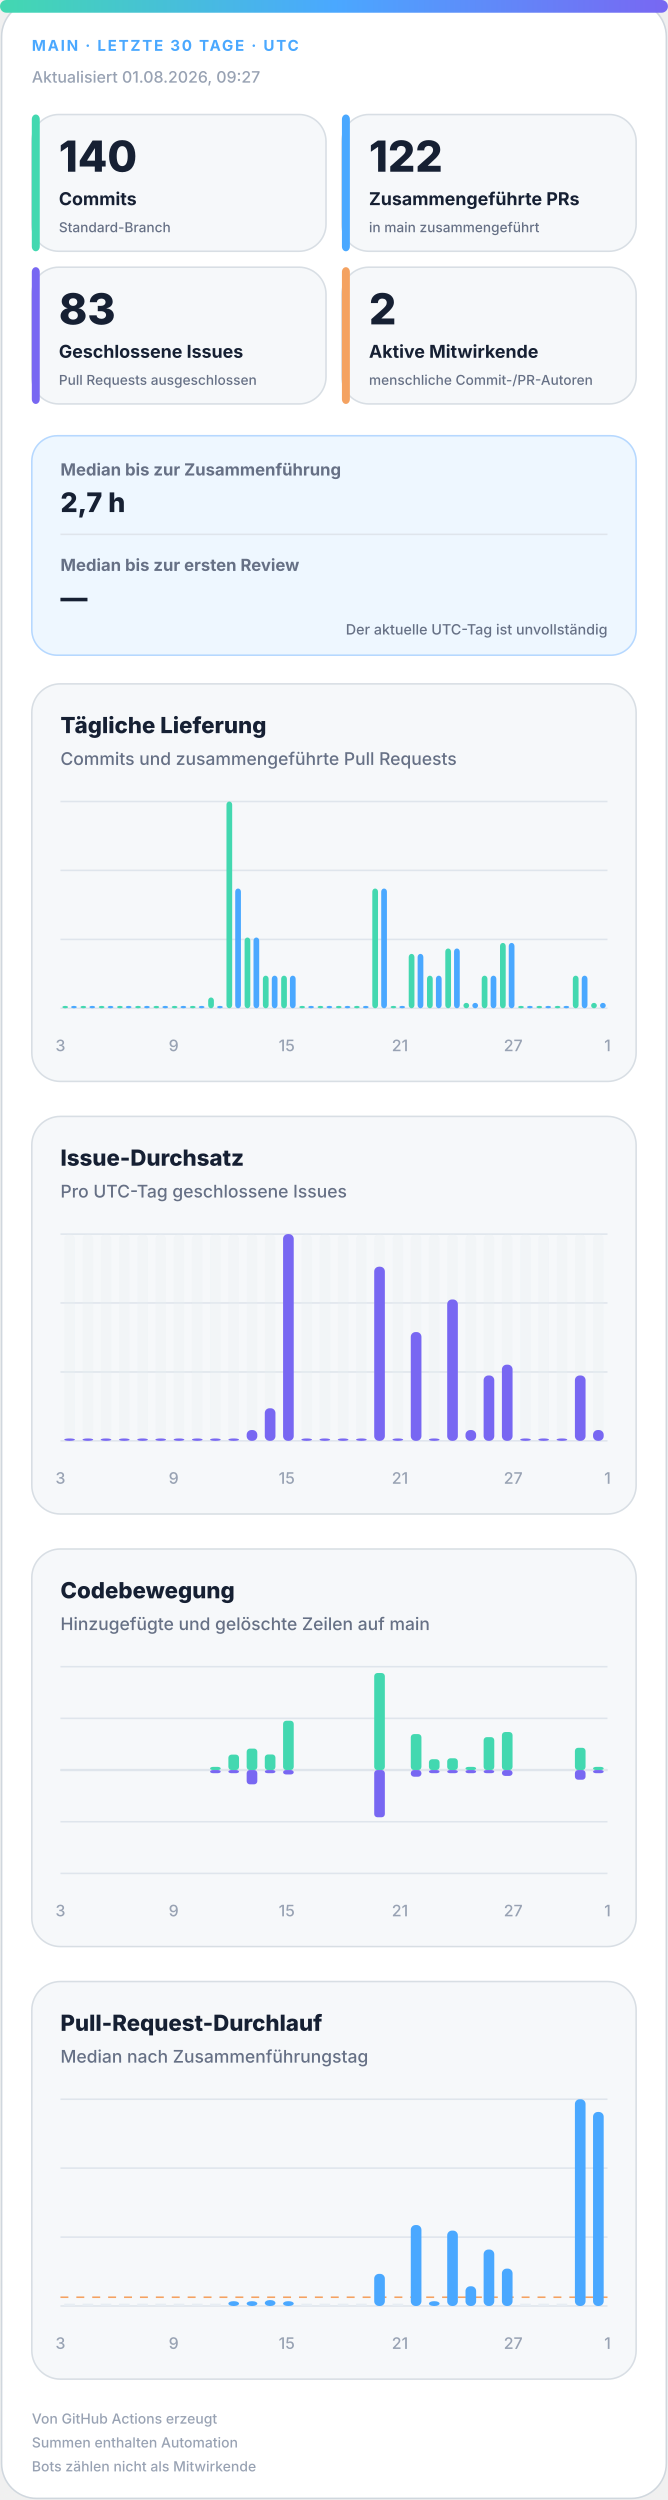
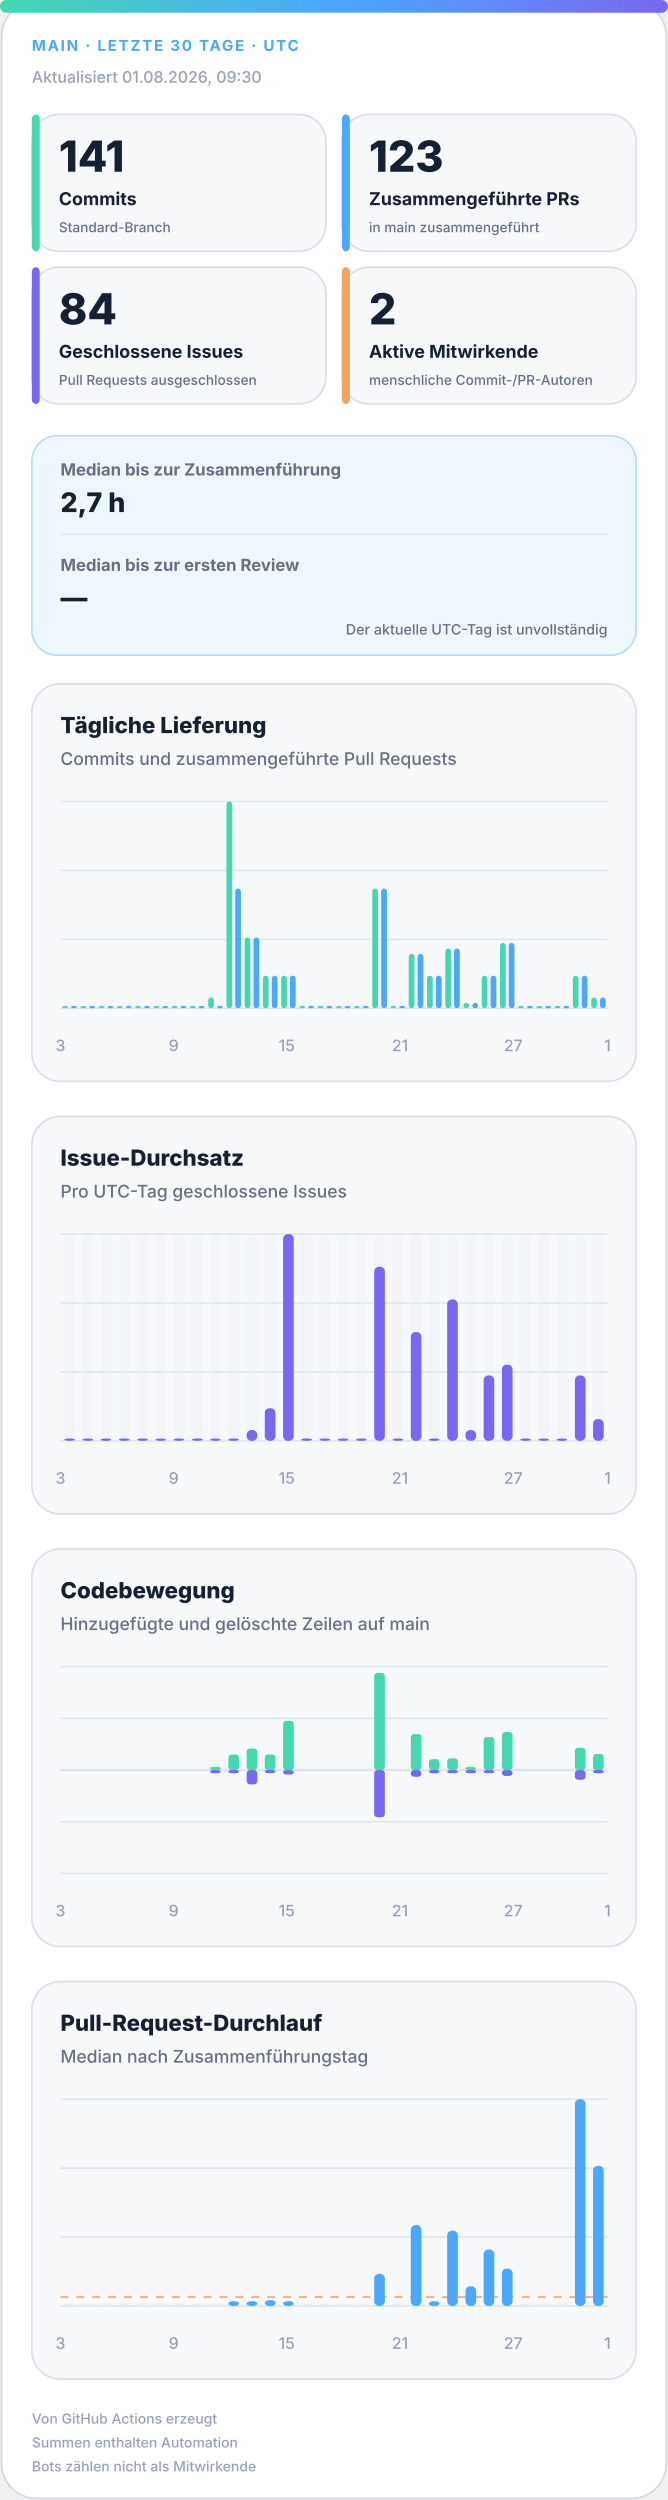
<svg xmlns="http://www.w3.org/2000/svg" width="420" height="1572" viewBox="0 0 420 1572" role="img" aria-labelledby="title desc">
  <defs>
    <linearGradient id="accent" x1="0" y1="0" x2="1" y2="0">
      <stop offset="0%" stop-color="#43d8b0" />
      <stop offset="50%" stop-color="#4aa8ff" />
      <stop offset="100%" stop-color="#7867f2" />
    </linearGradient>
    <linearGradient id="soft" x1="0" y1="0" x2="1" y2="1">
      <stop offset="0%" stop-color="#43d8b0" stop-opacity=".18" />
      <stop offset="100%" stop-color="#7867f2" stop-opacity=".12" />
    </linearGradient>
  </defs>
  <style>
.bg{fill:#fff;stroke:#d0d7de}.surface{fill:#f6f8fa;stroke:#d8dee4}.strong{fill:#eef7ff;stroke:#b6d8ff}.ink{fill:#162033}.muted{fill:#667085}.faint{fill:#98a2b3}.grid{stroke:#dfe5ec}.track{fill:#e7edf3}
.meta{font:750 11px -apple-system,BlinkMacSystemFont,"Segoe UI",sans-serif;letter-spacing:1.1px}.value{font:820 31px -apple-system,BlinkMacSystemFont,"Segoe UI",sans-serif}.label{font:720 13px -apple-system,BlinkMacSystemFont,"Segoe UI",sans-serif}.scope{font:520 10px -apple-system,BlinkMacSystemFont,"Segoe UI",sans-serif}.chart-title{font:760 14px -apple-system,BlinkMacSystemFont,"Segoe UI",sans-serif}.chart-subtitle{font:520 11px -apple-system,BlinkMacSystemFont,"Segoe UI",sans-serif}.small{font:540 10px -apple-system,BlinkMacSystemFont,"Segoe UI",sans-serif}.flow-value{font:780 17px -apple-system,BlinkMacSystemFont,"Segoe UI",sans-serif}
@media(prefers-color-scheme:dark){.bg{fill:#0d1117;stroke:#30363d}.surface{fill:#161b22;stroke:#30363d}.strong{fill:#10263a;stroke:#244d70}.ink{fill:#f0f6fc}.muted{fill:#a7b0bc}.faint{fill:#7d8590}.grid{stroke:#30363d}.track{fill:#27313d}}
</style>
  <rect class="bg" x="1" y="1" width="418" height="1570" rx="22" />
  <rect x="0" y="0" width="420" height="8" rx="4" fill="url(#accent)" />
  <text class="meta" x="20" y="32" fill="#4aa8ff" style="font-size:9.5px">MAIN · LETZTE 30 TAGE · UTC</text>
-   <text class="small faint" x="20" y="52">Aktualisiert 01.08.2026, 09:27</text>
+   <text class="small faint" x="20" y="52">Aktualisiert 01.08.2026, 09:30</text>
  <g>
    <rect class="surface" x="20" y="72" width="185" height="86" rx="17" />
    <rect x="20" y="72" width="5" height="86" rx="3" fill="#43d8b0" />
-     <text class="value ink" x="37" y="108" style="font-size:27px">140</text>
+     <text class="value ink" x="37" y="108" style="font-size:27px">141</text>
    <text class="label ink" x="37" y="129" style="font-size:11.2px">Commits</text>
    <text class="scope muted" x="37" y="146" style="font-size:8.6px">Standard-Branch</text>
  </g>
  <g>
    <rect class="surface" x="215" y="72" width="185" height="86" rx="17" />
    <rect x="215" y="72" width="5" height="86" rx="3" fill="#4aa8ff" />
-     <text class="value ink" x="232" y="108" style="font-size:27px">122</text>
+     <text class="value ink" x="232" y="108" style="font-size:27px">123</text>
    <text class="label ink" x="232" y="129" style="font-size:11.2px">Zusammengeführte PRs</text>
    <text class="scope muted" x="232" y="146" style="font-size:8.6px">in main zusammengeführt</text>
  </g>
  <g>
    <rect class="surface" x="20" y="168" width="185" height="86" rx="17" />
    <rect x="20" y="168" width="5" height="86" rx="3" fill="#7867f2" />
-     <text class="value ink" x="37" y="204" style="font-size:27px">83</text>
+     <text class="value ink" x="37" y="204" style="font-size:27px">84</text>
    <text class="label ink" x="37" y="225" style="font-size:11.2px">Geschlossene Issues</text>
    <text class="scope muted" x="37" y="242" style="font-size:8.6px">Pull Requests ausgeschlossen</text>
  </g>
  <g>
    <rect class="surface" x="215" y="168" width="185" height="86" rx="17" />
    <rect x="215" y="168" width="5" height="86" rx="3" fill="#f4a261" />
    <text class="value ink" x="232" y="204" style="font-size:27px">2</text>
    <text class="label ink" x="232" y="225" style="font-size:11.2px">Aktive Mitwirkende</text>
    <text class="scope muted" x="232" y="242" style="font-size:8.6px">menschliche Commit-/PR-Autoren</text>
  </g>
  <g>
    <rect class="strong" x="20" y="274" width="380" height="138" rx="16" fill="url(#soft)" />
    <text class="label muted" x="38" y="299" style="font-size:10.5px">Median bis zur Zusammenführung</text>
    <text class="flow-value ink" x="38" y="322">2,7 h</text>
    <line class="grid" x1="38" y1="336" x2="382" y2="336" />
    <text class="label muted" x="38" y="359" style="font-size:10.5px">Median bis zur ersten Review</text>
    <text class="flow-value ink" x="38" y="382">—</text>
    <text class="scope muted" x="382" y="399" text-anchor="end" style="font-size:9px">Der aktuelle UTC-Tag ist unvollständig</text>
  </g>
  <g>
    <rect class="surface" x="20" y="430" width="380" height="250" rx="18" />
    <text class="chart-title ink" x="38" y="461">Tägliche Lieferung</text>
    <text class="chart-subtitle muted" x="38" y="481">Commits und zusammengeführte Pull Requests</text>
    <line class="grid" x1="38" y1="504.0" x2="382" y2="504.0" />
    <line class="grid" x1="38" y1="547.3" x2="382" y2="547.3" />
    <line class="grid" x1="38" y1="590.7" x2="382" y2="590.7" />
    <line class="grid" x1="38" y1="634.0" x2="382" y2="634.0" />
    <rect x="39.2" y="632.5" width="3.6" height="1.5" rx="2" fill="#43d8b0" />
    <rect x="44.7" y="632.5" width="3.6" height="1.5" rx="2" fill="#4aa8ff" />
    <rect x="50.6" y="632.5" width="3.6" height="1.5" rx="2" fill="#43d8b0" />
    <rect x="56.2" y="632.5" width="3.6" height="1.5" rx="2" fill="#4aa8ff" />
    <rect x="62.1" y="632.5" width="3.6" height="1.5" rx="2" fill="#43d8b0" />
    <rect x="67.7" y="632.5" width="3.6" height="1.5" rx="2" fill="#4aa8ff" />
    <rect x="73.6" y="632.5" width="3.6" height="1.5" rx="2" fill="#43d8b0" />
    <rect x="79.1" y="632.5" width="3.6" height="1.5" rx="2" fill="#4aa8ff" />
    <rect x="85.0" y="632.5" width="3.6" height="1.5" rx="2" fill="#43d8b0" />
    <rect x="90.6" y="632.5" width="3.6" height="1.5" rx="2" fill="#4aa8ff" />
    <rect x="96.5" y="632.5" width="3.6" height="1.5" rx="2" fill="#43d8b0" />
    <rect x="102.1" y="632.5" width="3.6" height="1.5" rx="2" fill="#4aa8ff" />
    <rect x="108.0" y="632.5" width="3.6" height="1.5" rx="2" fill="#43d8b0" />
    <rect x="113.5" y="632.5" width="3.6" height="1.5" rx="2" fill="#4aa8ff" />
    <rect x="119.4" y="632.5" width="3.6" height="1.5" rx="2" fill="#43d8b0" />
    <rect x="125.0" y="632.5" width="3.6" height="1.5" rx="2" fill="#4aa8ff" />
    <rect x="130.9" y="627.2" width="3.6" height="6.8" rx="2" fill="#43d8b0" />
    <rect x="136.5" y="632.5" width="3.6" height="1.5" rx="2" fill="#4aa8ff" />
    <rect x="142.4" y="504.0" width="3.6" height="130.0" rx="2" fill="#43d8b0" />
    <rect x="147.9" y="558.7" width="3.6" height="75.3" rx="2" fill="#4aa8ff" />
    <rect x="153.8" y="589.5" width="3.6" height="44.5" rx="2" fill="#43d8b0" />
    <rect x="159.4" y="589.5" width="3.6" height="44.5" rx="2" fill="#4aa8ff" />
    <rect x="165.3" y="613.5" width="3.6" height="20.5" rx="2" fill="#43d8b0" />
    <rect x="170.9" y="613.5" width="3.6" height="20.5" rx="2" fill="#4aa8ff" />
    <rect x="176.8" y="613.5" width="3.6" height="20.5" rx="2" fill="#43d8b0" />
    <rect x="182.3" y="613.5" width="3.6" height="20.5" rx="2" fill="#4aa8ff" />
    <rect x="188.2" y="632.5" width="3.6" height="1.5" rx="2" fill="#43d8b0" />
    <rect x="193.8" y="632.5" width="3.6" height="1.5" rx="2" fill="#4aa8ff" />
    <rect x="199.7" y="632.5" width="3.6" height="1.5" rx="2" fill="#43d8b0" />
    <rect x="205.3" y="632.5" width="3.6" height="1.5" rx="2" fill="#4aa8ff" />
    <rect x="211.2" y="632.5" width="3.6" height="1.5" rx="2" fill="#43d8b0" />
    <rect x="216.7" y="632.5" width="3.6" height="1.5" rx="2" fill="#4aa8ff" />
    <rect x="222.6" y="632.5" width="3.6" height="1.5" rx="2" fill="#43d8b0" />
    <rect x="228.2" y="632.5" width="3.6" height="1.5" rx="2" fill="#4aa8ff" />
    <rect x="234.1" y="558.7" width="3.6" height="75.3" rx="2" fill="#43d8b0" />
    <rect x="239.7" y="558.7" width="3.6" height="75.3" rx="2" fill="#4aa8ff" />
    <rect x="245.6" y="632.5" width="3.6" height="1.5" rx="2" fill="#43d8b0" />
    <rect x="251.1" y="632.5" width="3.6" height="1.5" rx="2" fill="#4aa8ff" />
    <rect x="257.0" y="599.8" width="3.6" height="34.2" rx="2" fill="#43d8b0" />
    <rect x="262.6" y="599.8" width="3.6" height="34.2" rx="2" fill="#4aa8ff" />
    <rect x="268.5" y="613.5" width="3.6" height="20.5" rx="2" fill="#43d8b0" />
    <rect x="274.1" y="613.5" width="3.6" height="20.5" rx="2" fill="#4aa8ff" />
    <rect x="280.0" y="596.4" width="3.6" height="37.6" rx="2" fill="#43d8b0" />
    <rect x="285.5" y="596.4" width="3.6" height="37.6" rx="2" fill="#4aa8ff" />
    <rect x="291.4" y="630.6" width="3.6" height="3.4" rx="2" fill="#43d8b0" />
    <rect x="297.0" y="630.6" width="3.6" height="3.4" rx="2" fill="#4aa8ff" />
    <rect x="302.9" y="613.5" width="3.6" height="20.5" rx="2" fill="#43d8b0" />
    <rect x="308.5" y="613.5" width="3.6" height="20.5" rx="2" fill="#4aa8ff" />
    <rect x="314.4" y="592.9" width="3.6" height="41.1" rx="2" fill="#43d8b0" />
    <rect x="319.9" y="592.9" width="3.6" height="41.1" rx="2" fill="#4aa8ff" />
    <rect x="325.8" y="632.5" width="3.6" height="1.5" rx="2" fill="#43d8b0" />
    <rect x="331.4" y="632.5" width="3.6" height="1.5" rx="2" fill="#4aa8ff" />
    <rect x="337.3" y="632.5" width="3.6" height="1.5" rx="2" fill="#43d8b0" />
    <rect x="342.9" y="632.5" width="3.6" height="1.5" rx="2" fill="#4aa8ff" />
    <rect x="348.8" y="632.5" width="3.6" height="1.5" rx="2" fill="#43d8b0" />
    <rect x="354.3" y="632.5" width="3.6" height="1.5" rx="2" fill="#4aa8ff" />
    <rect x="360.2" y="613.5" width="3.6" height="20.5" rx="2" fill="#43d8b0" />
    <rect x="365.8" y="613.5" width="3.6" height="20.5" rx="2" fill="#4aa8ff" />
-     <rect x="371.7" y="630.6" width="3.6" height="3.4" rx="2" fill="#43d8b0" />
-     <rect x="377.3" y="630.6" width="3.6" height="3.4" rx="2" fill="#4aa8ff" />
+     <rect x="371.7" y="627.2" width="3.6" height="6.8" rx="2" fill="#43d8b0" />
+     <rect x="377.3" y="627.2" width="3.6" height="6.8" rx="2" fill="#4aa8ff" />
    <text class="small faint" x="38.0" y="661" text-anchor="middle">3</text>
    <text class="small faint" x="109.2" y="661" text-anchor="middle">9</text>
    <text class="small faint" x="180.3" y="661" text-anchor="middle">15</text>
    <text class="small faint" x="251.5" y="661" text-anchor="middle">21</text>
    <text class="small faint" x="322.7" y="661" text-anchor="middle">27</text>
    <text class="small faint" x="382.0" y="661" text-anchor="middle">1</text>
  </g>
  <g>
    <rect class="surface" x="20" y="702" width="380" height="250" rx="18" />
    <text class="chart-title ink" x="38" y="733">Issue-Durchsatz</text>
    <text class="chart-subtitle muted" x="38" y="753">Pro UTC-Tag geschlossene Issues</text>
    <line class="grid" x1="38" y1="776.0" x2="382" y2="776.0" />
    <line class="grid" x1="38" y1="819.3" x2="382" y2="819.3" />
    <line class="grid" x1="38" y1="862.7" x2="382" y2="862.7" />
    <line class="grid" x1="38" y1="906.0" x2="382" y2="906.0" />
    <g>
      <rect class="track" x="40.4" y="776" width="6.7" height="130" rx="3" opacity=".3" />
      <rect x="40.4" y="904.5" width="6.7" height="1.5" rx="3" fill="#7867f2" />
    </g>
    <g>
      <rect class="track" x="51.9" y="776" width="6.7" height="130" rx="3" opacity=".3" />
      <rect x="51.9" y="904.5" width="6.7" height="1.5" rx="3" fill="#7867f2" />
    </g>
    <g>
      <rect class="track" x="63.3" y="776" width="6.7" height="130" rx="3" opacity=".3" />
      <rect x="63.3" y="904.5" width="6.7" height="1.5" rx="3" fill="#7867f2" />
    </g>
    <g>
      <rect class="track" x="74.8" y="776" width="6.7" height="130" rx="3" opacity=".3" />
      <rect x="74.8" y="904.5" width="6.7" height="1.5" rx="3" fill="#7867f2" />
    </g>
    <g>
      <rect class="track" x="86.3" y="776" width="6.7" height="130" rx="3" opacity=".3" />
      <rect x="86.3" y="904.5" width="6.7" height="1.5" rx="3" fill="#7867f2" />
    </g>
    <g>
      <rect class="track" x="97.7" y="776" width="6.7" height="130" rx="3" opacity=".3" />
      <rect x="97.7" y="904.5" width="6.7" height="1.5" rx="3" fill="#7867f2" />
    </g>
    <g>
      <rect class="track" x="109.2" y="776" width="6.7" height="130" rx="3" opacity=".3" />
      <rect x="109.2" y="904.5" width="6.7" height="1.5" rx="3" fill="#7867f2" />
    </g>
    <g>
      <rect class="track" x="120.7" y="776" width="6.7" height="130" rx="3" opacity=".3" />
      <rect x="120.7" y="904.5" width="6.7" height="1.5" rx="3" fill="#7867f2" />
    </g>
    <g>
      <rect class="track" x="132.1" y="776" width="6.7" height="130" rx="3" opacity=".3" />
      <rect x="132.1" y="904.5" width="6.7" height="1.5" rx="3" fill="#7867f2" />
    </g>
    <g>
      <rect class="track" x="143.6" y="776" width="6.7" height="130" rx="3" opacity=".3" />
      <rect x="143.6" y="904.5" width="6.7" height="1.5" rx="3" fill="#7867f2" />
    </g>
    <g>
      <rect class="track" x="155.1" y="776" width="6.7" height="130" rx="3" opacity=".3" />
      <rect x="155.1" y="899.2" width="6.7" height="6.8" rx="3" fill="#7867f2" />
    </g>
    <g>
      <rect class="track" x="166.5" y="776" width="6.7" height="130" rx="3" opacity=".3" />
      <rect x="166.5" y="885.5" width="6.7" height="20.5" rx="3" fill="#7867f2" />
    </g>
    <g>
      <rect class="track" x="178.0" y="776" width="6.7" height="130" rx="3" opacity=".3" />
      <rect x="178.0" y="776.0" width="6.7" height="130.0" rx="3" fill="#7867f2" />
    </g>
    <g>
      <rect class="track" x="189.5" y="776" width="6.7" height="130" rx="3" opacity=".3" />
      <rect x="189.5" y="904.5" width="6.7" height="1.5" rx="3" fill="#7867f2" />
    </g>
    <g>
      <rect class="track" x="200.9" y="776" width="6.7" height="130" rx="3" opacity=".3" />
      <rect x="200.9" y="904.5" width="6.7" height="1.5" rx="3" fill="#7867f2" />
    </g>
    <g>
      <rect class="track" x="212.4" y="776" width="6.7" height="130" rx="3" opacity=".3" />
      <rect x="212.4" y="904.5" width="6.7" height="1.5" rx="3" fill="#7867f2" />
    </g>
    <g>
      <rect class="track" x="223.9" y="776" width="6.7" height="130" rx="3" opacity=".3" />
      <rect x="223.9" y="904.5" width="6.7" height="1.5" rx="3" fill="#7867f2" />
    </g>
    <g>
      <rect class="track" x="235.3" y="776" width="6.7" height="130" rx="3" opacity=".3" />
      <rect x="235.3" y="796.5" width="6.7" height="109.5" rx="3" fill="#7867f2" />
    </g>
    <g>
      <rect class="track" x="246.8" y="776" width="6.7" height="130" rx="3" opacity=".3" />
      <rect x="246.8" y="904.5" width="6.7" height="1.5" rx="3" fill="#7867f2" />
    </g>
    <g>
      <rect class="track" x="258.3" y="776" width="6.7" height="130" rx="3" opacity=".3" />
      <rect x="258.3" y="837.6" width="6.7" height="68.4" rx="3" fill="#7867f2" />
    </g>
    <g>
      <rect class="track" x="269.7" y="776" width="6.7" height="130" rx="3" opacity=".3" />
      <rect x="269.7" y="904.5" width="6.7" height="1.5" rx="3" fill="#7867f2" />
    </g>
    <g>
      <rect class="track" x="281.2" y="776" width="6.7" height="130" rx="3" opacity=".3" />
      <rect x="281.2" y="817.1" width="6.7" height="88.9" rx="3" fill="#7867f2" />
    </g>
    <g>
      <rect class="track" x="292.7" y="776" width="6.7" height="130" rx="3" opacity=".3" />
      <rect x="292.7" y="899.2" width="6.7" height="6.8" rx="3" fill="#7867f2" />
    </g>
    <g>
      <rect class="track" x="304.1" y="776" width="6.7" height="130" rx="3" opacity=".3" />
      <rect x="304.1" y="864.9" width="6.7" height="41.1" rx="3" fill="#7867f2" />
    </g>
    <g>
      <rect class="track" x="315.6" y="776" width="6.7" height="130" rx="3" opacity=".3" />
      <rect x="315.6" y="858.1" width="6.7" height="47.9" rx="3" fill="#7867f2" />
    </g>
    <g>
      <rect class="track" x="327.1" y="776" width="6.7" height="130" rx="3" opacity=".3" />
      <rect x="327.1" y="904.5" width="6.7" height="1.5" rx="3" fill="#7867f2" />
    </g>
    <g>
      <rect class="track" x="338.5" y="776" width="6.7" height="130" rx="3" opacity=".3" />
      <rect x="338.5" y="904.5" width="6.7" height="1.5" rx="3" fill="#7867f2" />
    </g>
    <g>
      <rect class="track" x="350.0" y="776" width="6.7" height="130" rx="3" opacity=".3" />
      <rect x="350.0" y="904.5" width="6.7" height="1.5" rx="3" fill="#7867f2" />
    </g>
    <g>
      <rect class="track" x="361.5" y="776" width="6.7" height="130" rx="3" opacity=".3" />
      <rect x="361.5" y="864.9" width="6.7" height="41.1" rx="3" fill="#7867f2" />
    </g>
    <g>
      <rect class="track" x="372.9" y="776" width="6.7" height="130" rx="3" opacity=".3" />
-       <rect x="372.9" y="899.2" width="6.7" height="6.8" rx="3" fill="#7867f2" />
+       <rect x="372.9" y="892.3" width="6.7" height="13.7" rx="3" fill="#7867f2" />
    </g>
    <text class="small faint" x="38.0" y="933" text-anchor="middle">3</text>
    <text class="small faint" x="109.2" y="933" text-anchor="middle">9</text>
    <text class="small faint" x="180.3" y="933" text-anchor="middle">15</text>
    <text class="small faint" x="251.5" y="933" text-anchor="middle">21</text>
    <text class="small faint" x="322.7" y="933" text-anchor="middle">27</text>
    <text class="small faint" x="382.0" y="933" text-anchor="middle">1</text>
  </g>
  <g>
    <rect class="surface" x="20" y="974" width="380" height="250" rx="18" />
    <text class="chart-title ink" x="38" y="1005">Codebewegung</text>
    <text class="chart-subtitle muted" x="38" y="1025">Hinzugefügte und gelöschte Zeilen auf main</text>
    <line class="grid" x1="38" y1="1048.0" x2="382" y2="1048.0" />
    <line class="grid" x1="38" y1="1080.5" x2="382" y2="1080.5" />
    <line class="grid" x1="38" y1="1113.0" x2="382" y2="1113.0" />
    <line class="grid" x1="38" y1="1145.5" x2="382" y2="1145.5" />
    <line class="grid" x1="38" y1="1178.0" x2="382" y2="1178.0" />
    <line class="grid" x1="38" y1="1113" x2="382" y2="1113" stroke-width="1.5" />
    <rect x="40.4" y="1113.0" width="6.7" height="0.0" rx="2" fill="#43d8b0" />
    <rect x="40.4" y="1113" width="6.7" height="0.0" rx="2" fill="#7867f2" />
    <rect x="51.9" y="1113.0" width="6.7" height="0.0" rx="2" fill="#43d8b0" />
    <rect x="51.9" y="1113" width="6.7" height="0.0" rx="2" fill="#7867f2" />
    <rect x="63.3" y="1113.0" width="6.7" height="0.0" rx="2" fill="#43d8b0" />
    <rect x="63.3" y="1113" width="6.7" height="0.0" rx="2" fill="#7867f2" />
    <rect x="74.8" y="1113.0" width="6.7" height="0.0" rx="2" fill="#43d8b0" />
    <rect x="74.8" y="1113" width="6.7" height="0.0" rx="2" fill="#7867f2" />
    <rect x="86.3" y="1113.0" width="6.7" height="0.0" rx="2" fill="#43d8b0" />
    <rect x="86.3" y="1113" width="6.7" height="0.0" rx="2" fill="#7867f2" />
    <rect x="97.7" y="1113.0" width="6.7" height="0.0" rx="2" fill="#43d8b0" />
    <rect x="97.7" y="1113" width="6.7" height="0.0" rx="2" fill="#7867f2" />
    <rect x="109.2" y="1113.0" width="6.7" height="0.0" rx="2" fill="#43d8b0" />
    <rect x="109.2" y="1113" width="6.7" height="0.0" rx="2" fill="#7867f2" />
    <rect x="120.7" y="1113.0" width="6.7" height="0.0" rx="2" fill="#43d8b0" />
    <rect x="120.7" y="1113" width="6.7" height="0.0" rx="2" fill="#7867f2" />
    <rect x="132.1" y="1111.0" width="6.7" height="2.0" rx="2" fill="#43d8b0" />
    <rect x="132.1" y="1113" width="6.7" height="2.0" rx="2" fill="#7867f2" />
    <rect x="143.6" y="1103.3" width="6.7" height="9.7" rx="2" fill="#43d8b0" />
    <rect x="143.6" y="1113" width="6.7" height="2.0" rx="2" fill="#7867f2" />
    <rect x="155.1" y="1099.5" width="6.7" height="13.5" rx="2" fill="#43d8b0" />
    <rect x="155.1" y="1113" width="6.7" height="9.0" rx="2" fill="#7867f2" />
    <rect x="166.5" y="1103.2" width="6.7" height="9.8" rx="2" fill="#43d8b0" />
    <rect x="166.5" y="1113" width="6.7" height="2.0" rx="2" fill="#7867f2" />
    <rect x="178.0" y="1082.0" width="6.7" height="31.0" rx="2" fill="#43d8b0" />
    <rect x="178.0" y="1113" width="6.7" height="2.8" rx="2" fill="#7867f2" />
    <rect x="189.5" y="1113.0" width="6.7" height="0.0" rx="2" fill="#43d8b0" />
    <rect x="189.5" y="1113" width="6.7" height="0.0" rx="2" fill="#7867f2" />
    <rect x="200.9" y="1113.0" width="6.7" height="0.0" rx="2" fill="#43d8b0" />
    <rect x="200.9" y="1113" width="6.7" height="0.0" rx="2" fill="#7867f2" />
    <rect x="212.4" y="1113.0" width="6.7" height="0.0" rx="2" fill="#43d8b0" />
    <rect x="212.4" y="1113" width="6.7" height="0.0" rx="2" fill="#7867f2" />
    <rect x="223.9" y="1113.0" width="6.7" height="0.0" rx="2" fill="#43d8b0" />
    <rect x="223.9" y="1113" width="6.7" height="0.0" rx="2" fill="#7867f2" />
    <rect x="235.3" y="1052.0" width="6.7" height="61.0" rx="2" fill="#43d8b0" />
    <rect x="235.3" y="1113" width="6.7" height="29.7" rx="2" fill="#7867f2" />
    <rect x="246.8" y="1113.0" width="6.7" height="0.0" rx="2" fill="#43d8b0" />
    <rect x="246.8" y="1113" width="6.7" height="0.0" rx="2" fill="#7867f2" />
    <rect x="258.3" y="1090.4" width="6.7" height="22.6" rx="2" fill="#43d8b0" />
    <rect x="258.3" y="1113" width="6.7" height="4.2" rx="2" fill="#7867f2" />
    <rect x="269.7" y="1106.2" width="6.7" height="6.8" rx="2" fill="#43d8b0" />
    <rect x="269.7" y="1113" width="6.7" height="2.0" rx="2" fill="#7867f2" />
    <rect x="281.2" y="1105.6" width="6.7" height="7.4" rx="2" fill="#43d8b0" />
    <rect x="281.2" y="1113" width="6.7" height="2.0" rx="2" fill="#7867f2" />
    <rect x="292.7" y="1111.0" width="6.7" height="2.0" rx="2" fill="#43d8b0" />
    <rect x="292.7" y="1113" width="6.7" height="2.0" rx="2" fill="#7867f2" />
    <rect x="304.1" y="1092.3" width="6.7" height="20.7" rx="2" fill="#43d8b0" />
    <rect x="304.1" y="1113" width="6.7" height="2.0" rx="2" fill="#7867f2" />
    <rect x="315.6" y="1089.1" width="6.7" height="23.9" rx="2" fill="#43d8b0" />
    <rect x="315.6" y="1113" width="6.7" height="3.7" rx="2" fill="#7867f2" />
    <rect x="327.1" y="1113.0" width="6.7" height="0.0" rx="2" fill="#43d8b0" />
    <rect x="327.1" y="1113" width="6.7" height="0.0" rx="2" fill="#7867f2" />
    <rect x="338.5" y="1113.0" width="6.7" height="0.0" rx="2" fill="#43d8b0" />
    <rect x="338.5" y="1113" width="6.7" height="0.0" rx="2" fill="#7867f2" />
    <rect x="350.0" y="1113.0" width="6.7" height="0.0" rx="2" fill="#43d8b0" />
    <rect x="350.0" y="1113" width="6.7" height="0.0" rx="2" fill="#7867f2" />
    <rect x="361.5" y="1099.0" width="6.7" height="14.0" rx="2" fill="#43d8b0" />
    <rect x="361.5" y="1113" width="6.7" height="6.1" rx="2" fill="#7867f2" />
-     <rect x="372.9" y="1111.0" width="6.7" height="2.0" rx="2" fill="#43d8b0" />
+     <rect x="372.9" y="1102.9" width="6.7" height="10.1" rx="2" fill="#43d8b0" />
    <rect x="372.9" y="1113" width="6.7" height="2.0" rx="2" fill="#7867f2" />
    <text class="small faint" x="38.0" y="1205" text-anchor="middle">3</text>
    <text class="small faint" x="109.2" y="1205" text-anchor="middle">9</text>
    <text class="small faint" x="180.3" y="1205" text-anchor="middle">15</text>
    <text class="small faint" x="251.5" y="1205" text-anchor="middle">21</text>
    <text class="small faint" x="322.7" y="1205" text-anchor="middle">27</text>
    <text class="small faint" x="382.0" y="1205" text-anchor="middle">1</text>
  </g>
  <g>
    <rect class="surface" x="20" y="1246" width="380" height="250" rx="18" />
    <text class="chart-title ink" x="38" y="1277">Pull-Request-Durchlauf</text>
    <text class="chart-subtitle muted" x="38" y="1297">Median nach Zusammenführungstag</text>
    <line class="grid" x1="38" y1="1320.0" x2="382" y2="1320.0" />
    <line class="grid" x1="38" y1="1363.3" x2="382" y2="1363.3" />
    <line class="grid" x1="38" y1="1406.7" x2="382" y2="1406.7" />
    <line class="grid" x1="38" y1="1450.0" x2="382" y2="1450.0" />
-     <line x1="38" y1="1444.5" x2="382" y2="1444.5" stroke="#f4a261" stroke-dasharray="5 5" />
+     <line x1="38" y1="1444.4" x2="382" y2="1444.4" stroke="#f4a261" stroke-dasharray="5 5" />
    <rect class="track" x="40.4" y="1448.5" width="6.7" height="1.5" />
    <rect class="track" x="51.9" y="1448.5" width="6.7" height="1.5" />
    <rect class="track" x="63.3" y="1448.5" width="6.7" height="1.5" />
    <rect class="track" x="74.8" y="1448.5" width="6.7" height="1.5" />
    <rect class="track" x="86.3" y="1448.5" width="6.7" height="1.5" />
    <rect class="track" x="97.7" y="1448.5" width="6.7" height="1.5" />
    <rect class="track" x="109.2" y="1448.5" width="6.7" height="1.5" />
    <rect class="track" x="120.7" y="1448.5" width="6.7" height="1.5" />
    <rect class="track" x="132.1" y="1448.5" width="6.7" height="1.5" />
    <rect x="143.6" y="1447.0" width="6.7" height="3.0" rx="3" fill="#4aa8ff" />
    <rect x="155.1" y="1447.0" width="6.7" height="3.0" rx="3" fill="#4aa8ff" />
    <rect x="166.5" y="1446.3" width="6.7" height="3.7" rx="3" fill="#4aa8ff" />
    <rect x="178.0" y="1447.0" width="6.7" height="3.0" rx="3" fill="#4aa8ff" />
    <rect class="track" x="189.5" y="1448.5" width="6.7" height="1.5" />
    <rect class="track" x="200.9" y="1448.5" width="6.7" height="1.5" />
    <rect class="track" x="212.4" y="1448.5" width="6.7" height="1.5" />
    <rect class="track" x="223.9" y="1448.5" width="6.7" height="1.5" />
    <rect x="235.3" y="1429.8" width="6.7" height="20.2" rx="3" fill="#4aa8ff" />
    <rect class="track" x="246.8" y="1448.5" width="6.7" height="1.5" />
    <rect x="258.3" y="1399.1" width="6.7" height="50.9" rx="3" fill="#4aa8ff" />
    <rect x="269.7" y="1447.0" width="6.7" height="3.0" rx="3" fill="#4aa8ff" />
    <rect x="281.2" y="1402.6" width="6.7" height="47.4" rx="3" fill="#4aa8ff" />
    <rect x="292.7" y="1437.6" width="6.7" height="12.4" rx="3" fill="#4aa8ff" />
    <rect x="304.1" y="1414.5" width="6.7" height="35.5" rx="3" fill="#4aa8ff" />
    <rect x="315.6" y="1426.5" width="6.7" height="23.5" rx="3" fill="#4aa8ff" />
    <rect class="track" x="327.1" y="1448.5" width="6.7" height="1.5" />
    <rect class="track" x="338.5" y="1448.5" width="6.7" height="1.5" />
    <rect class="track" x="350.0" y="1448.5" width="6.7" height="1.5" />
    <rect x="361.5" y="1320.0" width="6.7" height="130.0" rx="3" fill="#4aa8ff" />
-     <rect x="372.9" y="1328.0" width="6.7" height="122.0" rx="3" fill="#4aa8ff" />
+     <rect x="372.9" y="1361.9" width="6.7" height="88.1" rx="3" fill="#4aa8ff" />
    <text class="small faint" x="38.0" y="1477" text-anchor="middle">3</text>
    <text class="small faint" x="109.2" y="1477" text-anchor="middle">9</text>
    <text class="small faint" x="180.3" y="1477" text-anchor="middle">15</text>
    <text class="small faint" x="251.5" y="1477" text-anchor="middle">21</text>
    <text class="small faint" x="322.7" y="1477" text-anchor="middle">27</text>
    <text class="small faint" x="382.0" y="1477" text-anchor="middle">1</text>
  </g>
  <text class="small faint" x="20" y="1524" style="font-size:8.8px">Von GitHub Actions erzeugt</text>
  <text class="small faint" x="20" y="1539" style="font-size:8.8px">Summen enthalten Automation</text>
  <text class="small faint" x="20" y="1554" style="font-size:8.8px">Bots zählen nicht als Mitwirkende</text>
</svg>
